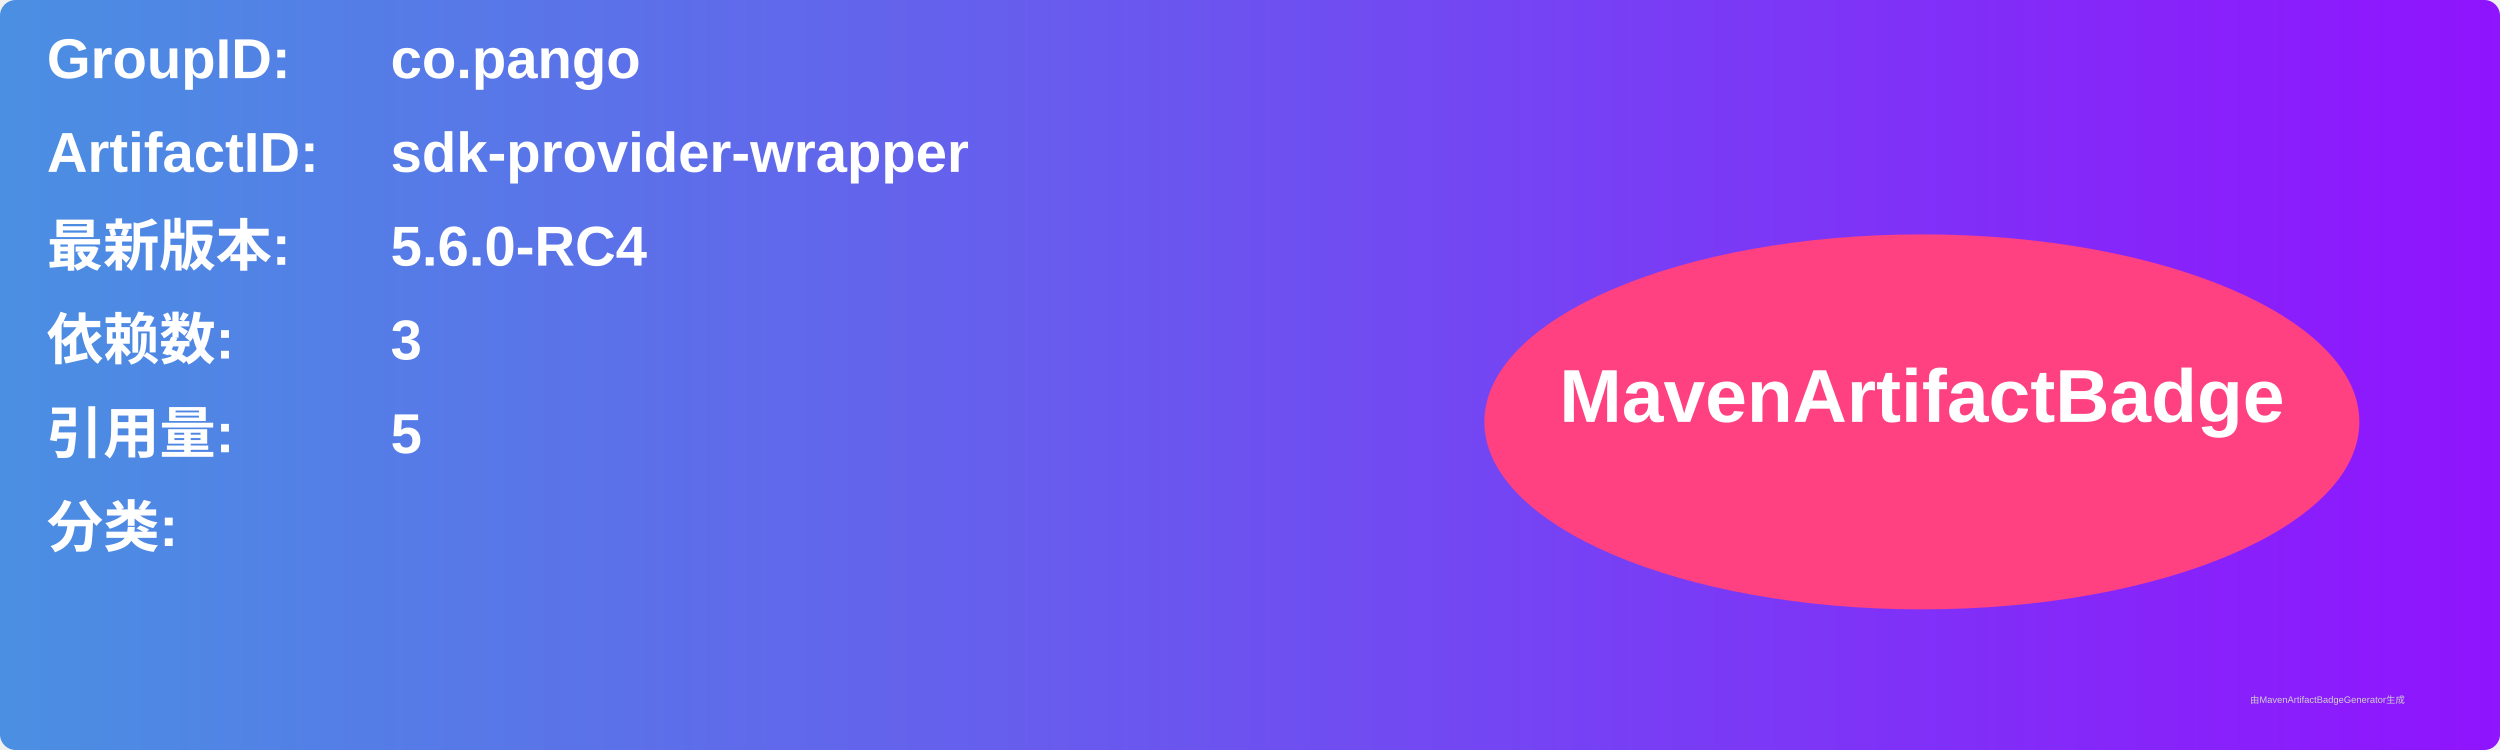
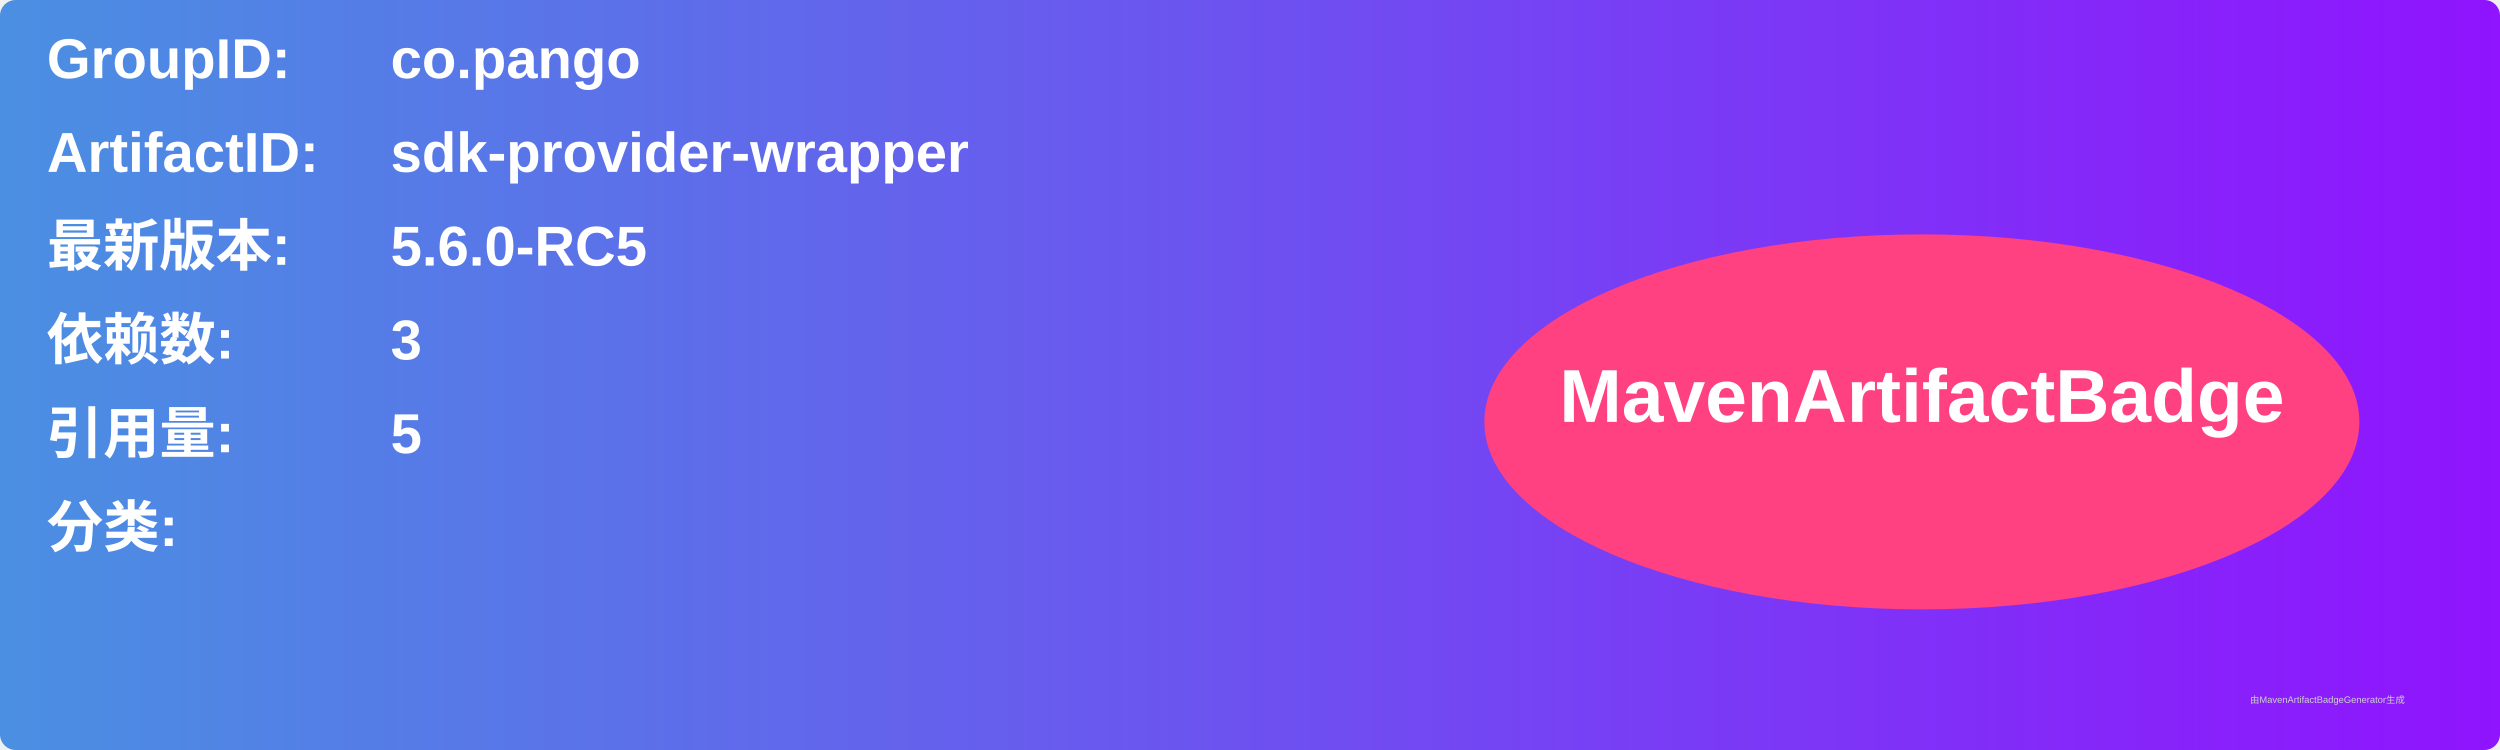
<svg xmlns="http://www.w3.org/2000/svg" width="800" height="240" viewBox="0 0 800 240">
  <linearGradient id="grad" x1="0%" y1="0%" x2="100%" y2="0%">
    <stop offset="0%" stop-color="#4a90e2" />
    <stop offset="100%" stop-color="#9013fe" />
  </linearGradient>
  <rect width="100%" height="100%" rx="5" ry="5" fill="url(#grad)" />
  <g transform="translate(15, 15)">
    <text x="0" y="10" font-family="Arial" font-size="18" fill="white" font-weight="bold" width="260">GroupID:</text>
    <text x="110" y="10" font-family="Arial" font-size="18" fill="white" font-weight="bold" width="460">co.pango</text>
    <text x="0" y="40" font-family="Arial" font-size="18" fill="white" font-weight="bold" width="260">ArtifactID:</text>
    <text x="110" y="40" font-family="Arial" font-size="18" fill="white" font-weight="bold" width="460">sdk-provider-wrapper</text>
    <text x="0" y="70" font-family="Arial" font-size="18" fill="white" font-weight="bold">最新版本:</text>
    <text x="110" y="70" font-family="Arial" font-size="18" fill="white" font-weight="bold">
-       <tspan font-weight="bold">5.6.0-RC4</tspan>
+       <tspan font-weight="bold">5.6.0-RC5</tspan>
    </text>
    <text x="0" y="100" font-family="Arial" font-size="18" fill="white" font-weight="bold">依赖数: </text>
    <text x="110" y="100" font-family="Arial" font-size="18" fill="white">
      <tspan font-weight="bold">3</tspan>
    </text>
    <text x="0" y="130" font-family="Arial" font-size="18" fill="white" font-weight="bold">引用量: </text>
    <text x="110" y="130" font-family="Arial" font-size="18" fill="white">
      <tspan font-weight="bold">5</tspan>
    </text>
    <text x="0" y="160" font-family="Arial" font-size="18" fill="white" font-weight="bold">分类:</text>
    <text x="10" y="190" font-family="Arial" font-size="10" fill="white">
      <tspan font-weight="bold" />
    </text>
    <ellipse cx="600" cy="120" rx="140" ry="60" fill="#ff4081" />
    <text x="600" y="120" text-anchor="middle" font-family="Arial" font-size="24" fill="white" font-weight="bold">MavenArtifactBadge</text>
  </g>
  <text x="720" y="225" font-family="Arial" font-size="3" fill="#d0d0d0">由MavenArtifactBadgeGenerator生成</text>
</svg>
